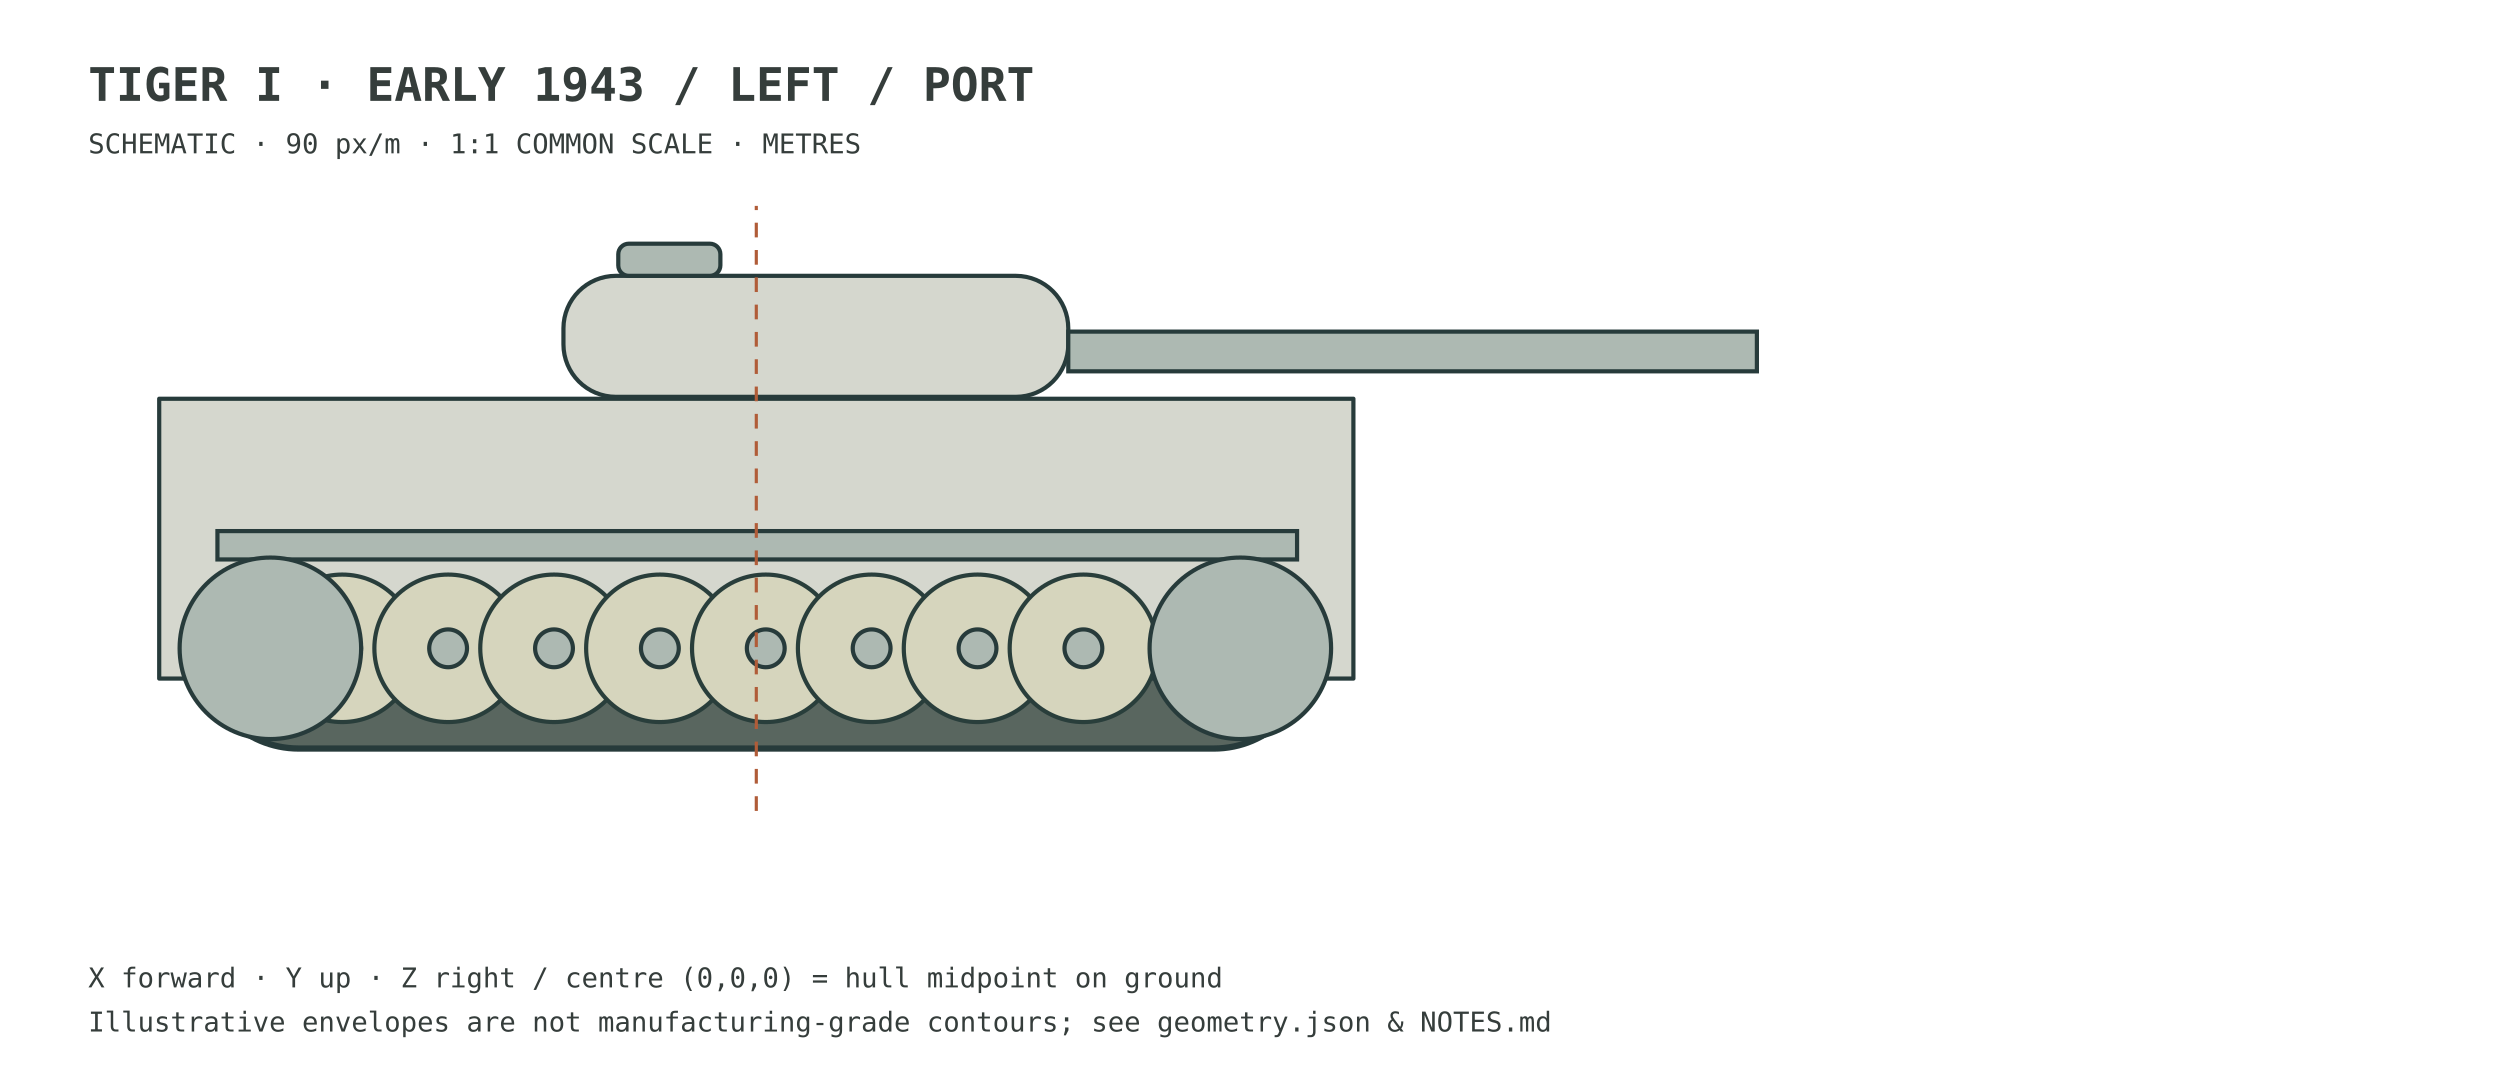
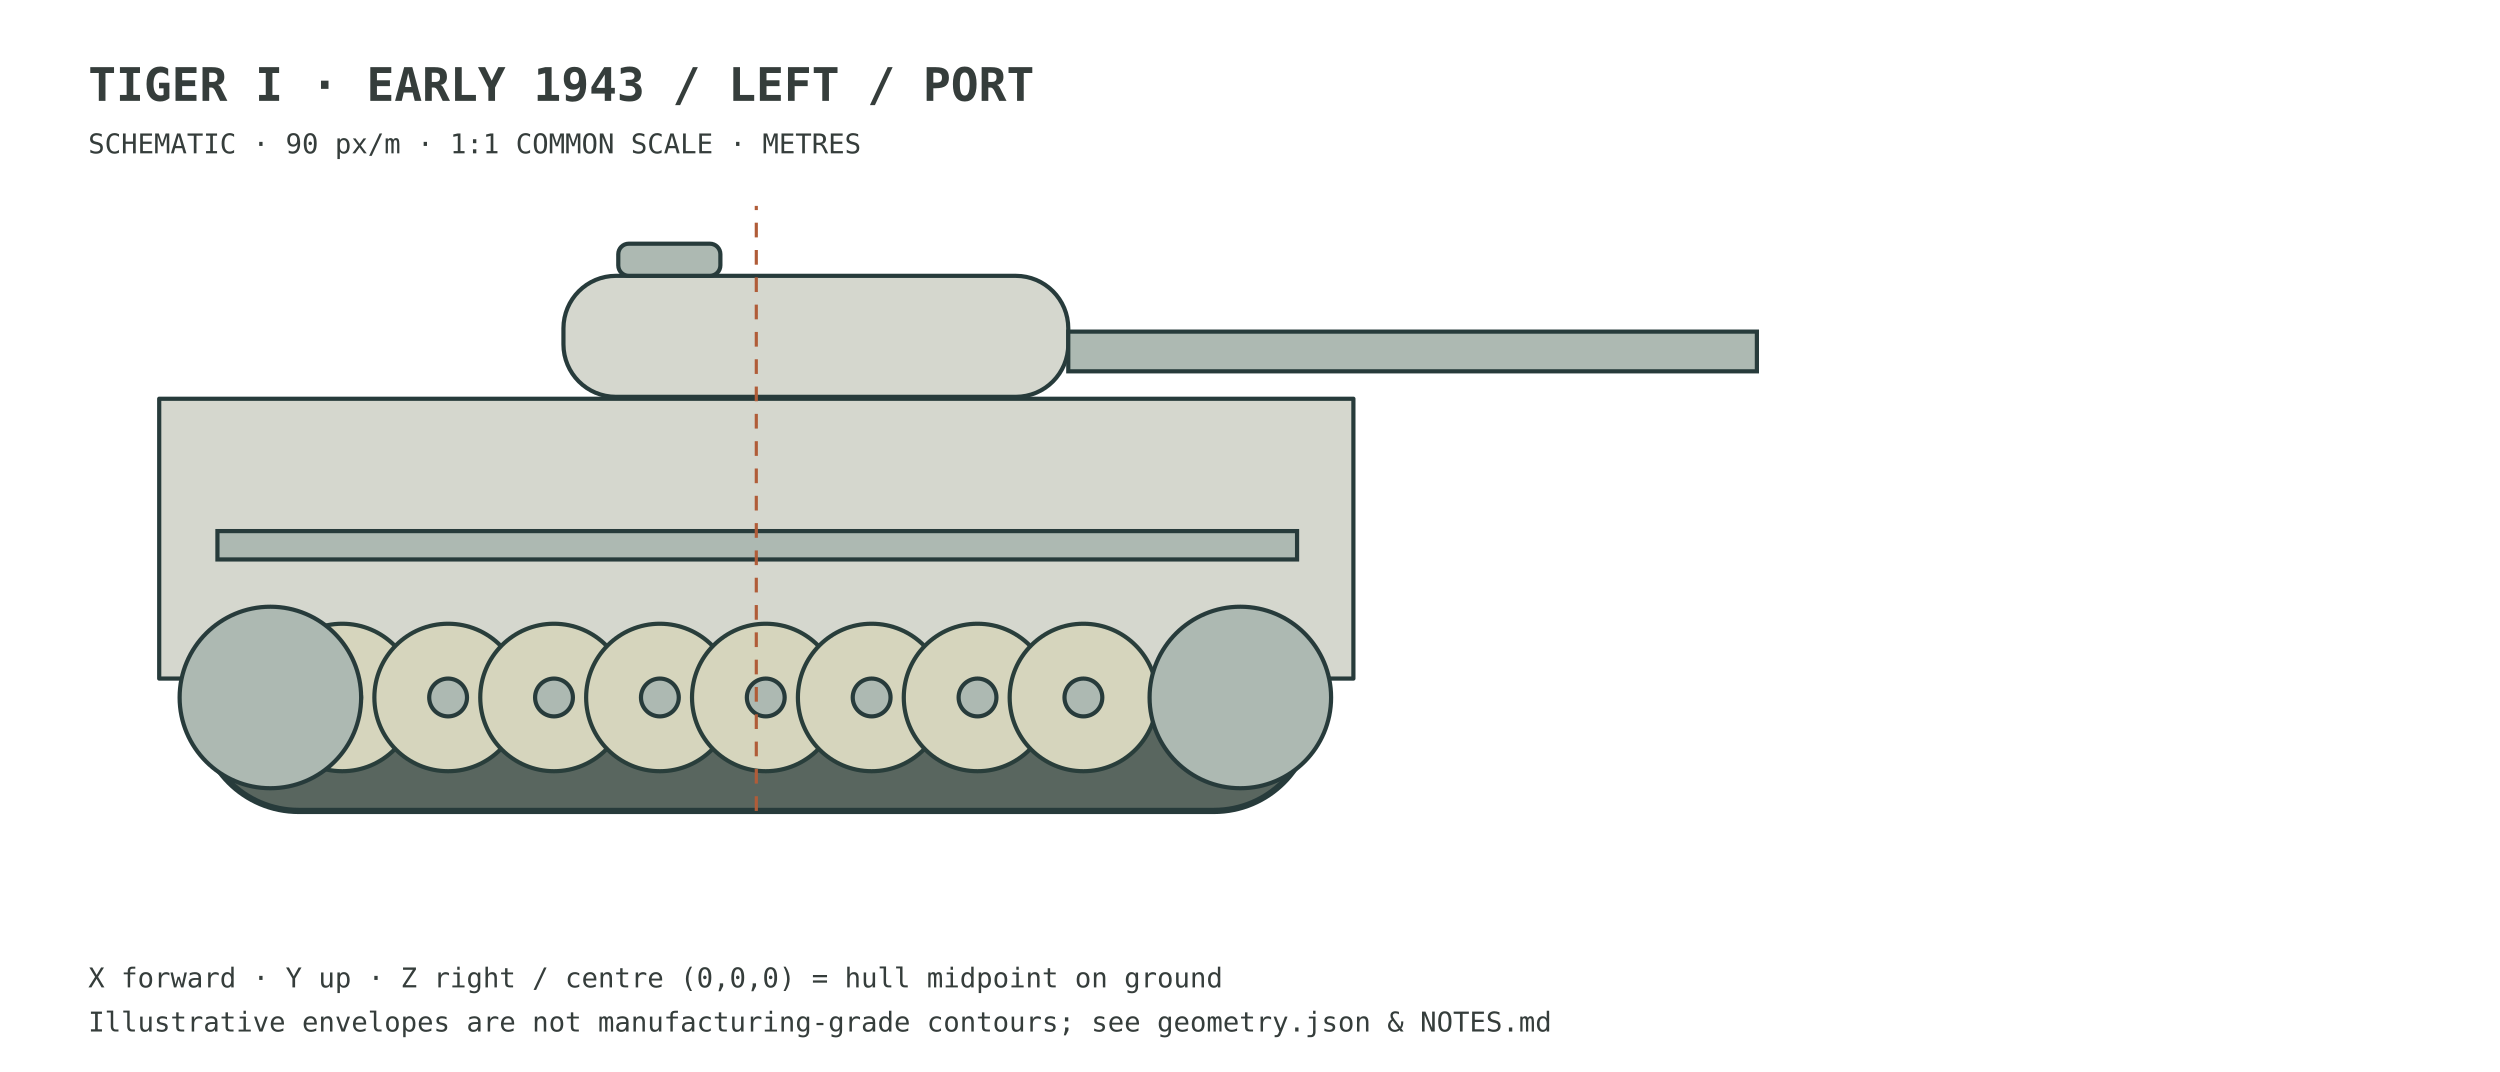
<svg xmlns="http://www.w3.org/2000/svg" viewBox="0 0 1190 510" data-scale-px-per-m="90" data-projection="left" role="img" aria-label="Tiger I left engineering reference">
  <style>svg{background:#f5f3ec}text{font-family:monospace;fill:#353d3b}.title{font-size:22px;font-weight:bold}.note{font-size:13px}.part{fill:#d5d7ce;stroke:#273b3b;stroke-width:2;stroke-linejoin:round}.steel{fill:#adb9b2;stroke:#273b3b;stroke-width:2}.track{fill:#59665f;stroke:#273b3b;stroke-width:3}.wheel{fill:#d6d5bd;stroke:#293e3b;stroke-width:2}.axis{fill:none;stroke:#b05c38;stroke-dasharray:7 6;stroke-width:1.5}.dim{fill:none;stroke:#687977;stroke-width:1;stroke-dasharray:2 4}</style>
  <text class="title" x="42" y="48">TIGER I · EARLY 1943 / LEFT / PORT</text>
  <text class="note" x="42" y="73">SCHEMATIC · 90 px/m · 1:1 COMMON SCALE · METRES</text>
-   <rect data-part="left_track" x="95.400" y="262.700" width="529.200" height="93.600" rx="46.8" class="track" />
+   <rect data-part="left_track" x="95.400" y="262.700" width="529.200" height="123.300" rx="46.8" class="track" />
  <rect data-part="hull" x="75.780" y="189.800" width="568.440" height="133.200" class="part" />
  <rect data-part="left_skirt" x="103.500" y="252.800" width="513.900" height="13.500" class="steel" />
-   <circle data-part="wheel-station-1" cx="162.900" cy="308.600" r="35.100" class="wheel" />
-   <circle data-part="wheel-hub" cx="162.900" cy="308.600" r="9.000" class="steel" />
-   <circle data-part="wheel-station-2" cx="213.300" cy="308.600" r="35.100" class="wheel" />
-   <circle data-part="wheel-hub" cx="213.300" cy="308.600" r="9.000" class="steel" />
-   <circle data-part="wheel-station-3" cx="263.700" cy="308.600" r="35.100" class="wheel" />
-   <circle data-part="wheel-hub" cx="263.700" cy="308.600" r="9.000" class="steel" />
-   <circle data-part="wheel-station-4" cx="314.100" cy="308.600" r="35.100" class="wheel" />
-   <circle data-part="wheel-hub" cx="314.100" cy="308.600" r="9.000" class="steel" />
-   <circle data-part="wheel-station-5" cx="364.500" cy="308.600" r="35.100" class="wheel" />
-   <circle data-part="wheel-hub" cx="364.500" cy="308.600" r="9.000" class="steel" />
-   <circle data-part="wheel-station-6" cx="414.900" cy="308.600" r="35.100" class="wheel" />
-   <circle data-part="wheel-hub" cx="414.900" cy="308.600" r="9.000" class="steel" />
-   <circle data-part="wheel-station-7" cx="465.300" cy="308.600" r="35.100" class="wheel" />
-   <circle data-part="wheel-hub" cx="465.300" cy="308.600" r="9.000" class="steel" />
-   <circle data-part="wheel-station-8" cx="515.700" cy="308.600" r="35.100" class="wheel" />
-   <circle data-part="wheel-hub" cx="515.700" cy="308.600" r="9.000" class="steel" />
-   <circle data-part="idler_x" cx="128.700" cy="308.600" r="43.200" class="steel" />
-   <circle data-part="drive_sprocket_x" cx="590.400" cy="308.600" r="43.200" class="steel" />
+   <circle data-part="wheel-station-1" cx="162.900" cy="332.000" r="35.100" class="wheel" />
+   <circle data-part="wheel-hub" cx="162.900" cy="332.000" r="9.000" class="steel" />
+   <circle data-part="wheel-station-2" cx="213.300" cy="332.000" r="35.100" class="wheel" />
+   <circle data-part="wheel-hub" cx="213.300" cy="332.000" r="9.000" class="steel" />
+   <circle data-part="wheel-station-3" cx="263.700" cy="332.000" r="35.100" class="wheel" />
+   <circle data-part="wheel-hub" cx="263.700" cy="332.000" r="9.000" class="steel" />
+   <circle data-part="wheel-station-4" cx="314.100" cy="332.000" r="35.100" class="wheel" />
+   <circle data-part="wheel-hub" cx="314.100" cy="332.000" r="9.000" class="steel" />
+   <circle data-part="wheel-station-5" cx="364.500" cy="332.000" r="35.100" class="wheel" />
+   <circle data-part="wheel-hub" cx="364.500" cy="332.000" r="9.000" class="steel" />
+   <circle data-part="wheel-station-6" cx="414.900" cy="332.000" r="35.100" class="wheel" />
+   <circle data-part="wheel-hub" cx="414.900" cy="332.000" r="9.000" class="steel" />
+   <circle data-part="wheel-station-7" cx="465.300" cy="332.000" r="35.100" class="wheel" />
+   <circle data-part="wheel-hub" cx="465.300" cy="332.000" r="9.000" class="steel" />
+   <circle data-part="wheel-station-8" cx="515.700" cy="332.000" r="35.100" class="wheel" />
+   <circle data-part="wheel-hub" cx="515.700" cy="332.000" r="9.000" class="steel" />
+   <circle data-part="idler_x" cx="128.700" cy="332.000" r="43.200" class="steel" />
+   <circle data-part="drive_sprocket_x" cx="590.400" cy="332.000" r="43.200" class="steel" />
  <rect data-part="turret" x="268.200" y="131.300" width="240.300" height="57.600" rx="25" class="part" />
  <rect data-part="gun" x="508.500" y="157.850" width="327.780" height="18.900" class="steel" />
  <rect data-part="cupola" x="294.300" y="116.000" width="48.600" height="15.300" rx="5" class="steel" />
  <path class="axis" d="M360.00,386.00 L360.00,98.00" />
  <text class="note" x="42" y="470">X forward · Y up · Z right / centre (0,0,0) = hull midpoint on ground</text>
  <text class="note" x="42" y="491">Illustrative envelopes are not manufacturing-grade contours; see geometry.json &amp; NOTES.md</text>
</svg>
